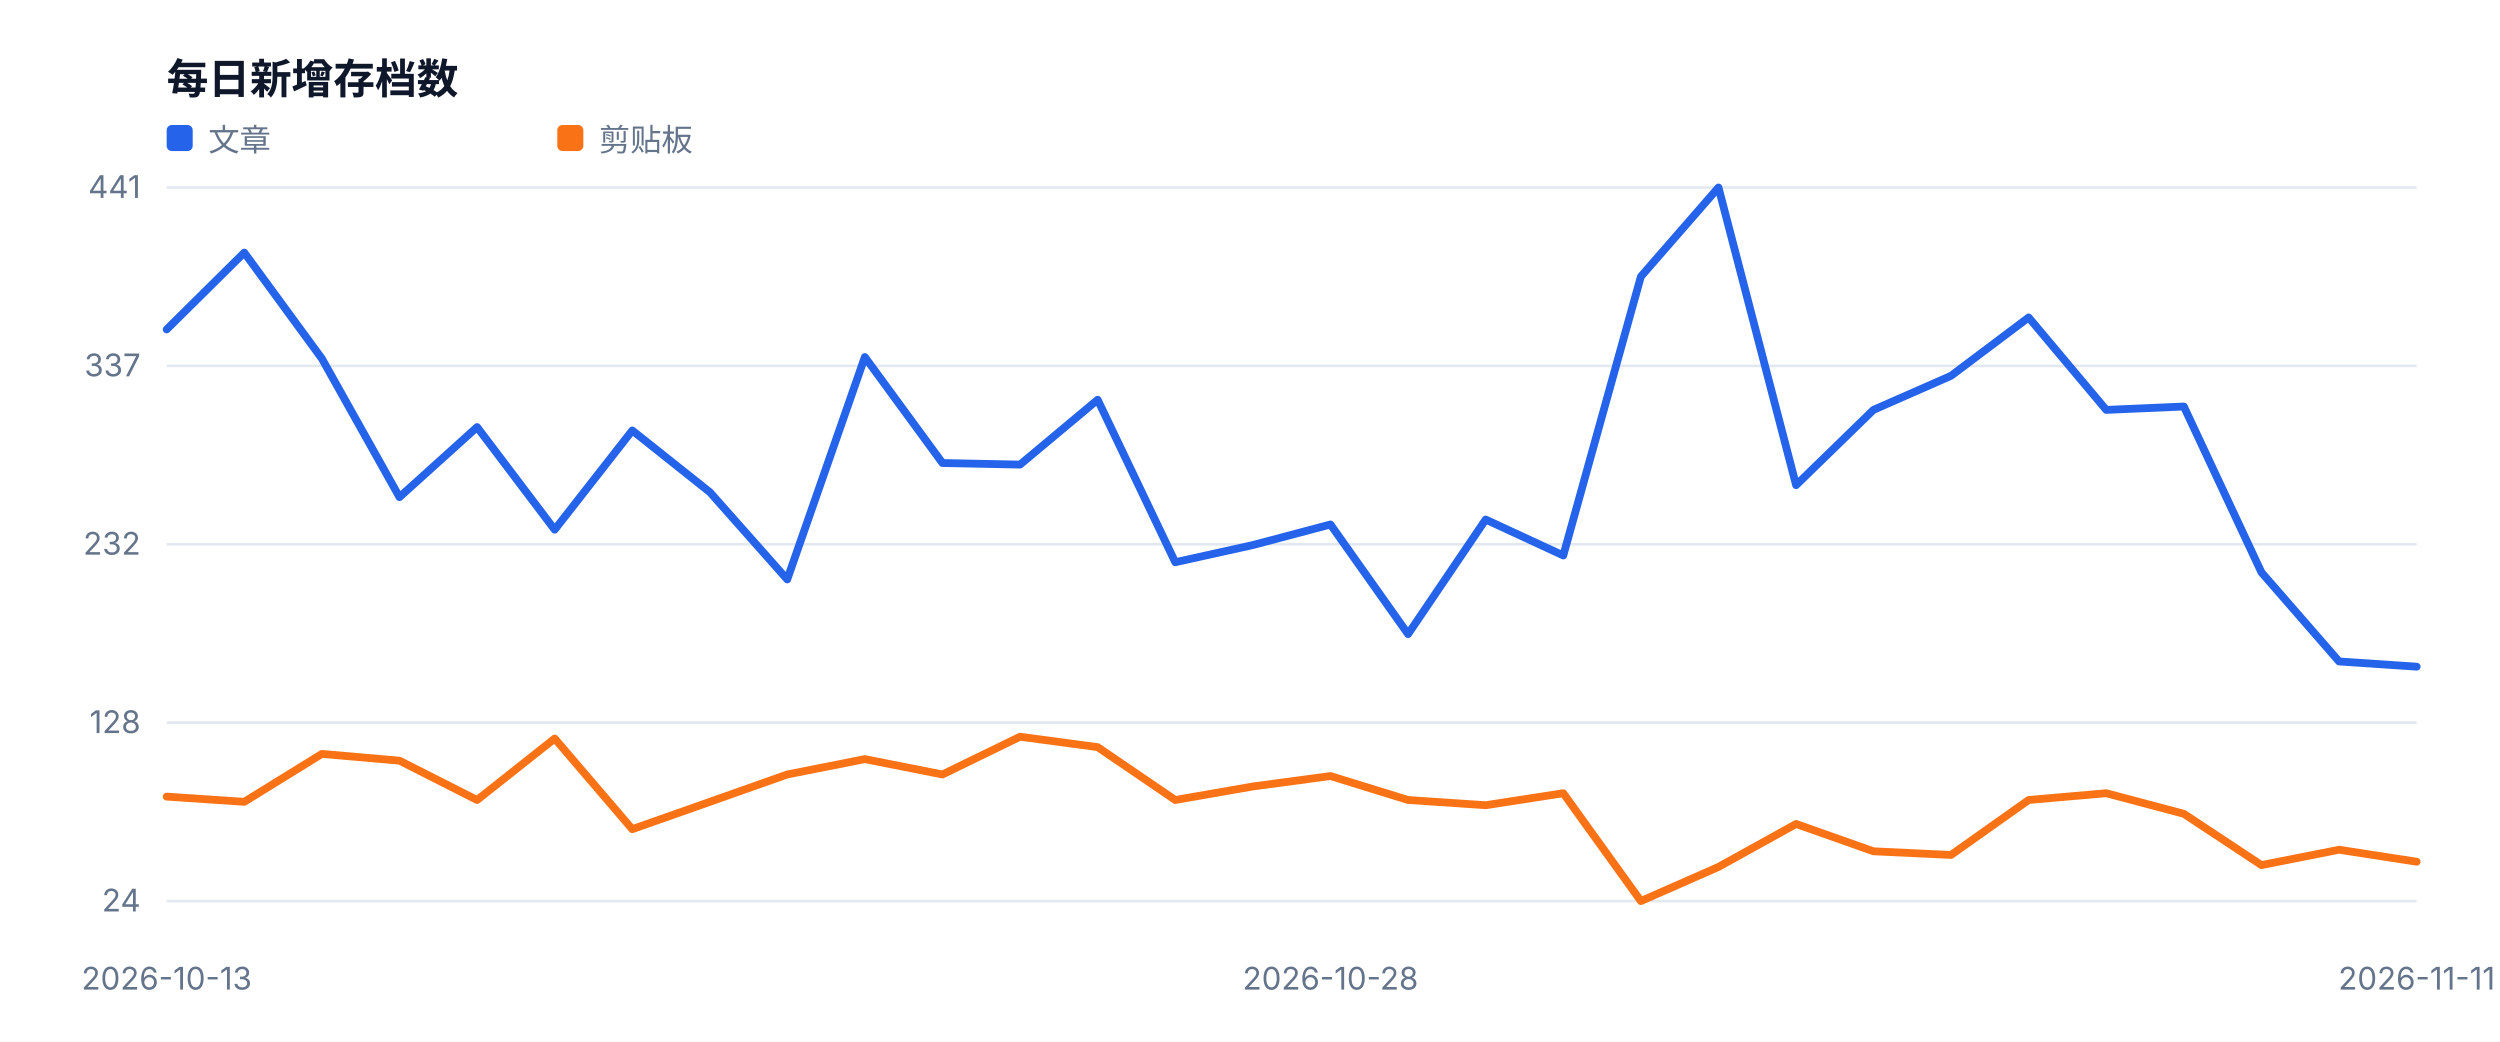
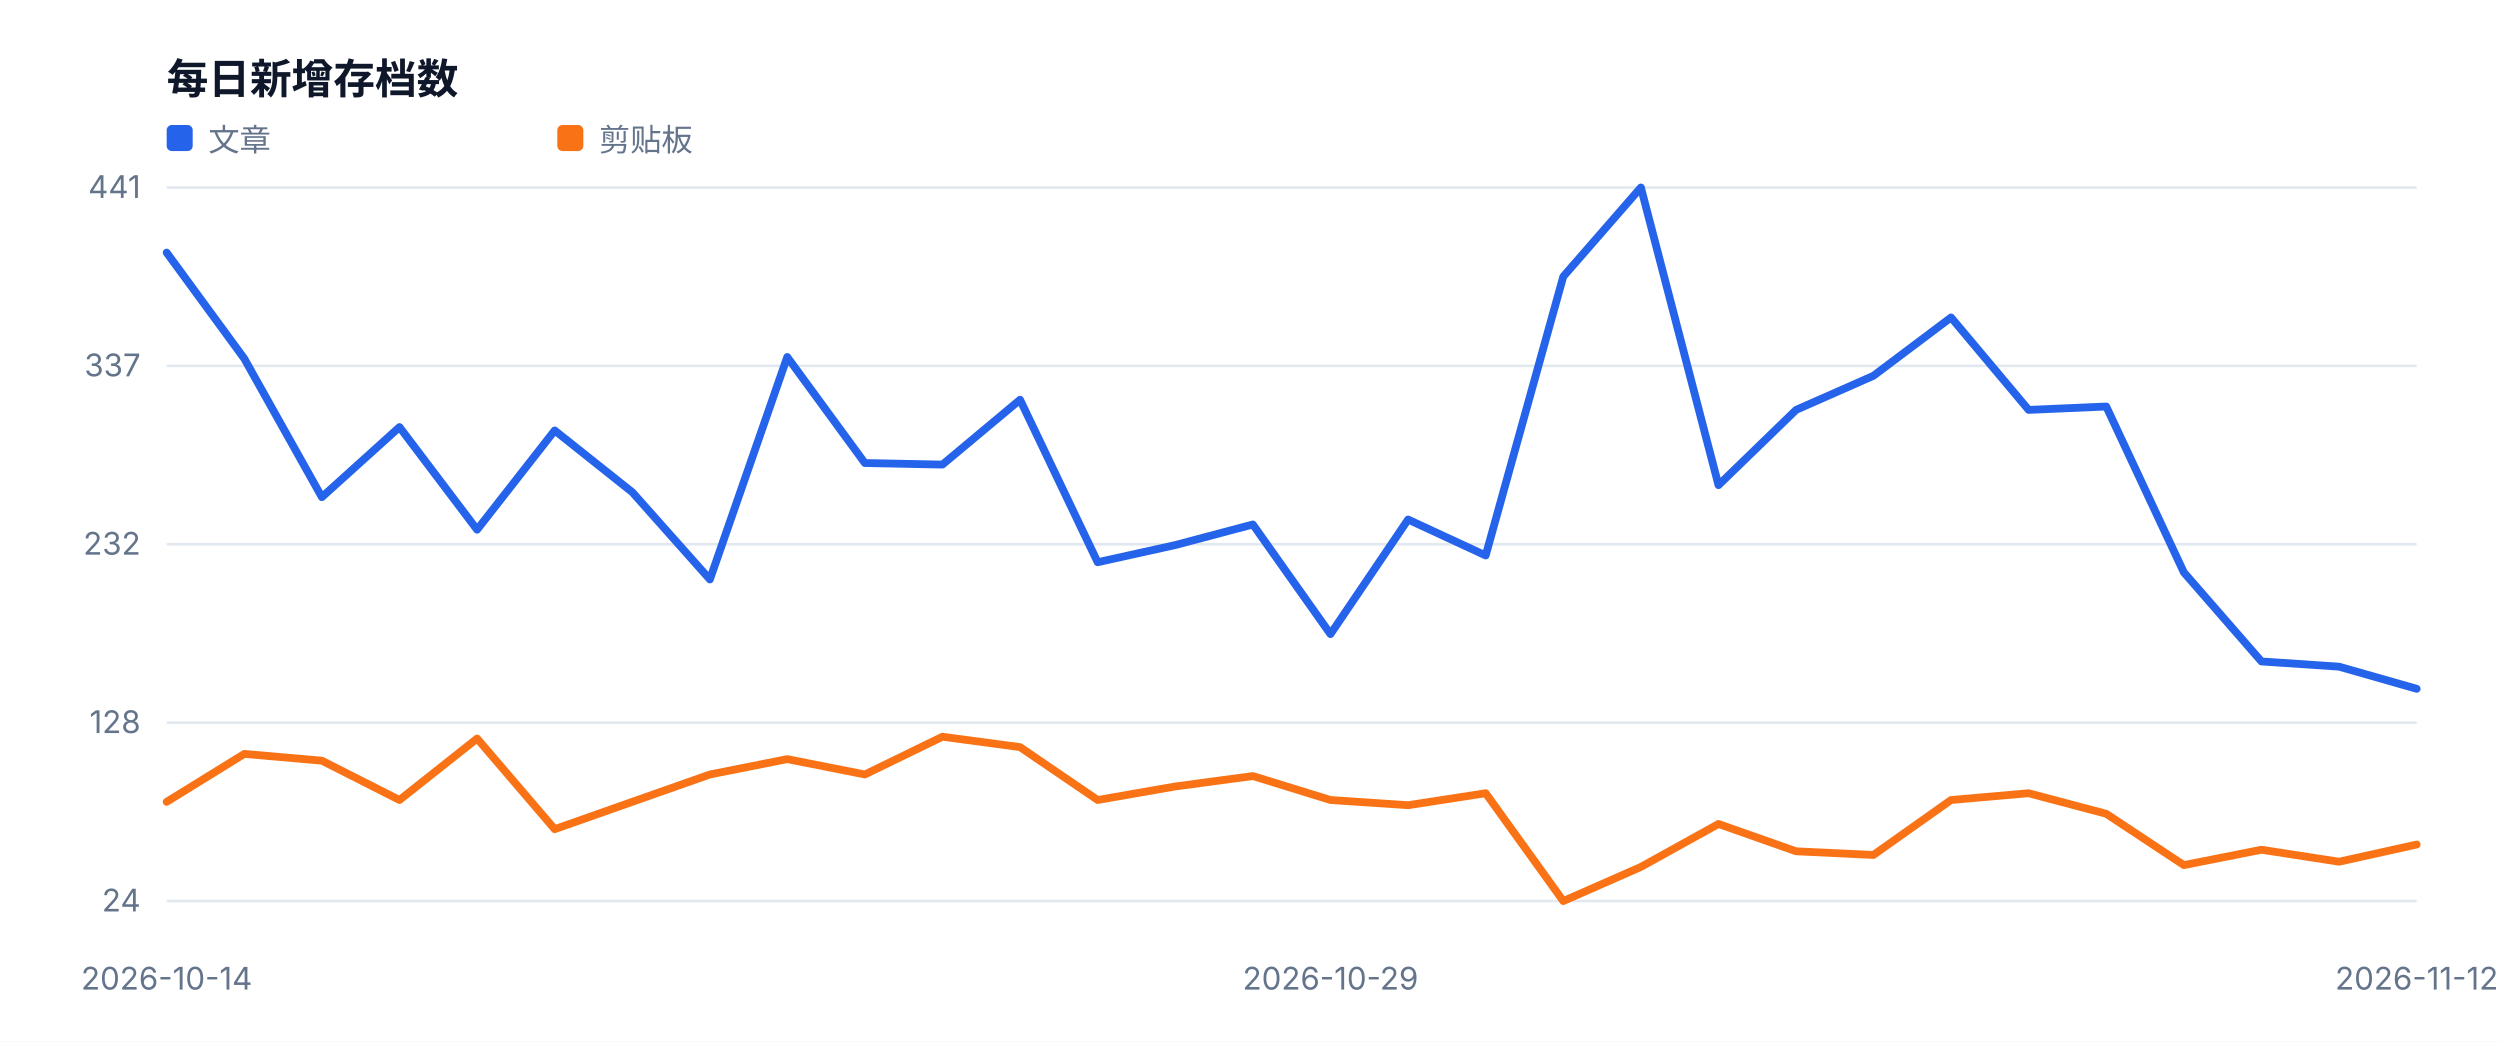
<svg xmlns="http://www.w3.org/2000/svg" width="960" height="400" viewBox="0 0 960 400" role="img">
  <style>text{font-family:-apple-system,BlinkMacSystemFont,'Segoe UI',sans-serif;fill:#334155}.muted{fill:#64748b;font-size:12px}.value{fill:#0f172a;font-size:28px;font-weight:700}.title{fill:#0f172a;font-size:16px;font-weight:700}</style>
  <rect width="100%" height="100%" fill="#ffffff" />
  <text x="64" y="36" class="title">每日新增存档数</text>
  <line x1="64" y1="346.0" x2="928" y2="346.0" stroke="#e2e8f0" />
  <text x="54" y="350.0" text-anchor="end" class="muted">24</text>
  <line x1="64" y1="277.5" x2="928" y2="277.5" stroke="#e2e8f0" />
  <text x="54" y="281.5" text-anchor="end" class="muted">128</text>
  <line x1="64" y1="209.0" x2="928" y2="209.0" stroke="#e2e8f0" />
  <text x="54" y="213.0" text-anchor="end" class="muted">232</text>
  <line x1="64" y1="140.5" x2="928" y2="140.5" stroke="#e2e8f0" />
  <text x="54" y="144.5" text-anchor="end" class="muted">337</text>
  <line x1="64" y1="72.0" x2="928" y2="72.0" stroke="#e2e8f0" />
  <text x="54" y="76.0" text-anchor="end" class="muted">441</text>
-   <text x="64.0" y="380" text-anchor="middle" class="muted">2026-10-13</text>
-   <text x="510.9" y="380" text-anchor="middle" class="muted">2026-10-28</text>
-   <text x="928.0" y="380" text-anchor="middle" class="muted">2026-11-11</text>
-   <polyline fill="none" stroke="#2563eb" stroke-width="3" stroke-linejoin="round" stroke-linecap="round" points="64.0,126.5 93.8,97.0 123.6,137.7 153.4,190.9 183.2,164.0 213.0,203.4 242.8,165.3 272.6,189.0 302.3,222.5 332.1,137.1 361.9,177.8 391.7,178.4 421.5,153.5 451.3,215.9 481.1,209.3 510.9,201.4 540.7,243.5 570.5,199.5 600.3,213.3 630.1,106.2 659.9,72.0 689.7,186.3 719.4,157.4 749.2,144.3 779.0,121.9 808.8,157.4 838.6,156.1 868.4,219.8 898.2,254.0 928.0,256.0" />
+   <text x="64.0" y="380" text-anchor="middle" class="muted">2026-10-14</text>
+   <text x="510.9" y="380" text-anchor="middle" class="muted">2026-10-29</text>
+   <text x="928.0" y="380" text-anchor="middle" class="muted">2026-11-12</text>
+   <polyline fill="none" stroke="#2563eb" stroke-width="3" stroke-linejoin="round" stroke-linecap="round" points="64.0,97.0 93.8,137.7 123.6,190.9 153.4,164.0 183.2,203.4 213.0,165.3 242.8,189.0 272.6,222.5 302.3,137.1 332.1,177.8 361.9,178.4 391.7,153.5 421.5,215.9 451.3,209.3 481.1,201.4 510.9,243.5 540.7,199.5 570.5,213.3 600.3,106.2 630.1,72.0 659.9,186.3 689.7,157.4 719.4,144.3 749.2,121.9 779.0,157.4 808.8,156.1 838.6,219.8 868.4,254.0 898.2,256.0 928.0,264.5" />
  <rect x="64" y="48" width="10" height="10" fill="#2563eb" rx="2" />
  <text x="80" y="58" class="muted">文章</text>
-   <polyline fill="none" stroke="#f97316" stroke-width="3" stroke-linejoin="round" stroke-linecap="round" points="64.0,305.9 93.8,307.9 123.6,289.5 153.4,292.1 183.2,307.2 213.0,283.6 242.8,318.4 272.6,307.9 302.3,297.4 332.1,291.5 361.9,297.4 391.7,282.9 421.5,286.9 451.3,307.2 481.1,302.0 510.9,298.0 540.7,307.2 570.5,309.2 600.3,304.6 630.1,346.0 659.9,332.9 689.7,316.4 719.4,326.9 749.2,328.3 779.0,307.2 808.8,304.6 838.6,312.5 868.4,332.2 898.2,326.3 928.0,330.9" />
+   <polyline fill="none" stroke="#f97316" stroke-width="3" stroke-linejoin="round" stroke-linecap="round" points="64.0,307.9 93.8,289.5 123.6,292.1 153.4,307.2 183.2,283.6 213.0,318.4 242.8,307.9 272.6,297.4 302.3,291.5 332.1,297.4 361.9,282.9 391.7,286.9 421.5,307.2 451.3,302.0 481.1,298.0 510.9,307.2 540.7,309.2 570.5,304.6 600.3,346.0 630.1,332.9 659.9,316.4 689.7,326.9 719.4,328.3 749.2,307.2 779.0,304.6 808.8,312.5 838.6,332.2 868.4,326.3 898.2,330.9 928.0,324.3" />
  <rect x="214" y="48" width="10" height="10" fill="#f97316" rx="2" />
  <text x="230" y="58" class="muted">剪贴板</text>
</svg>
